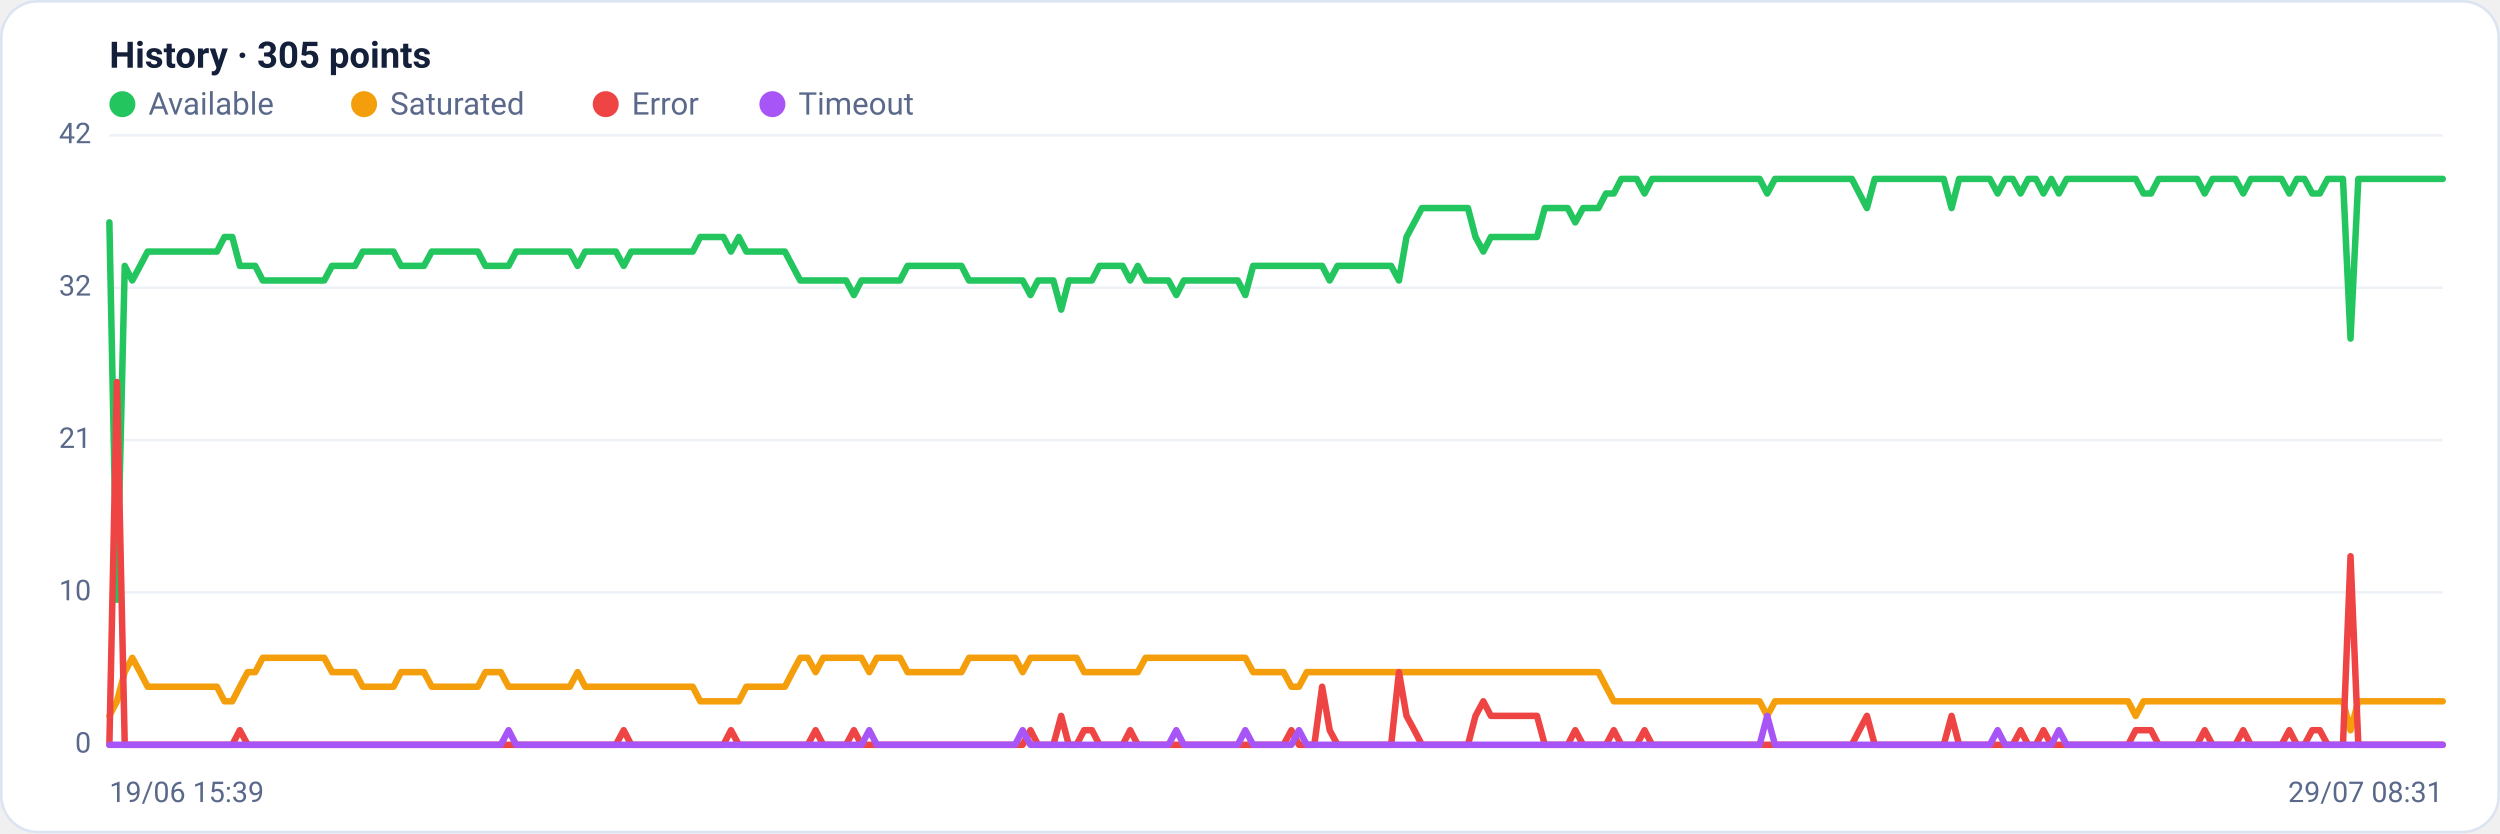
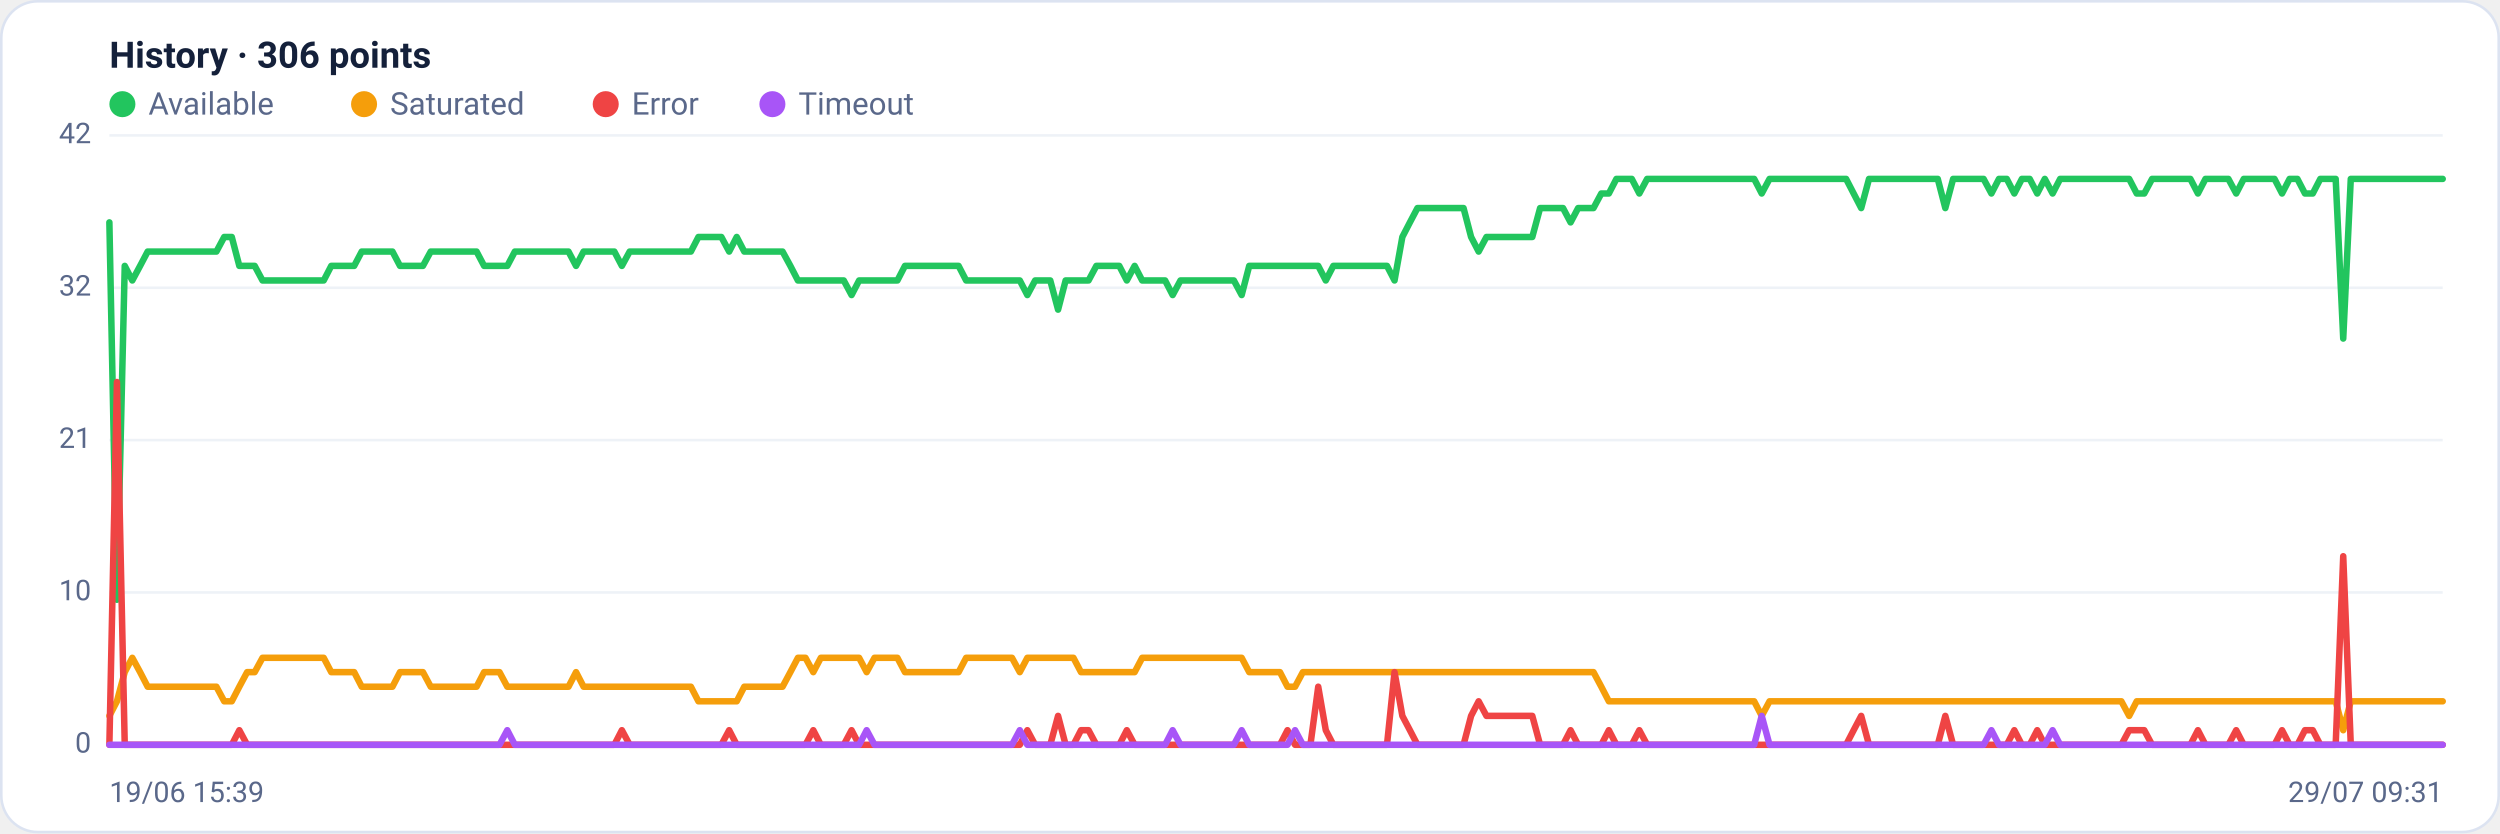
<svg xmlns="http://www.w3.org/2000/svg" viewBox="0 0 960 320" width="960" height="320" font-family="Segoe UI, system-ui, -apple-system, Roboto, Helvetica, Arial, sans-serif" role="img" aria-label="Availability history per region">
  <rect x="0.5" y="0.5" width="959" height="319" rx="14" fill="#ffffff" stroke="#dce3f1" />
-   <text x="42" y="26" font-size="14" font-weight="600" fill="#14203a">History · 305 points</text>
+   <text x="42" y="26" font-size="14" font-weight="600" fill="#14203a">History · 306 points</text>
  <circle cx="47" cy="40" r="5" fill="#22c55e" />
  <text x="57" y="44" font-size="12" fill="#5a688a">Available</text>
  <circle cx="139.8" cy="40" r="5" fill="#f59e0b" />
  <text x="149.8" y="44" font-size="12" fill="#5a688a">Saturated</text>
  <circle cx="232.6" cy="40" r="5" fill="#ef4444" />
  <text x="242.6" y="44" font-size="12" fill="#5a688a">Error</text>
  <circle cx="296.6" cy="40" r="5" fill="#a855f7" />
  <text x="306.6" y="44" font-size="12" fill="#5a688a">Timeout</text>
  <line x1="42" y1="286.0" x2="938" y2="286.0" stroke="#eef2f7" stroke-width="1" />
  <text x="35" y="289.0" text-anchor="end" font-size="11" fill="#5a688a">0</text>
  <line x1="42" y1="227.5" x2="938" y2="227.5" stroke="#eef2f7" stroke-width="1" />
  <text x="35" y="230.5" text-anchor="end" font-size="11" fill="#5a688a">10</text>
  <line x1="42" y1="169.0" x2="938" y2="169.0" stroke="#eef2f7" stroke-width="1" />
  <text x="35" y="172.0" text-anchor="end" font-size="11" fill="#5a688a">21</text>
  <line x1="42" y1="110.5" x2="938" y2="110.5" stroke="#eef2f7" stroke-width="1" />
  <text x="35" y="113.5" text-anchor="end" font-size="11" fill="#5a688a">32</text>
  <line x1="42" y1="52.0" x2="938" y2="52.0" stroke="#eef2f7" stroke-width="1" />
  <text x="35" y="55.0" text-anchor="end" font-size="11" fill="#5a688a">42</text>
-   <polyline fill="none" stroke="#22c55e" stroke-width="2.5" stroke-linejoin="round" stroke-linecap="round" points="42.0,85.4 44.9,230.3 47.9,102.1 50.8,107.7 53.8,102.1 56.7,96.6 59.7,96.6 62.6,96.6 65.6,96.6 68.5,96.6 71.5,96.6 74.4,96.6 77.4,96.6 80.3,96.6 83.3,96.6 86.2,91.0 89.2,91.0 92.1,102.1 95.1,102.1 98.0,102.1 100.9,107.7 103.9,107.7 106.8,107.7 109.8,107.7 112.7,107.7 115.7,107.7 118.6,107.7 121.6,107.7 124.5,107.7 127.5,102.1 130.4,102.1 133.4,102.1 136.3,102.1 139.3,96.6 142.2,96.6 145.2,96.6 148.1,96.6 151.1,96.6 154.0,102.1 156.9,102.1 159.9,102.1 162.8,102.1 165.8,96.6 168.7,96.6 171.7,96.6 174.6,96.6 177.6,96.6 180.5,96.6 183.5,96.6 186.4,102.1 189.4,102.1 192.3,102.1 195.3,102.1 198.2,96.6 201.2,96.6 204.1,96.6 207.1,96.6 210.0,96.6 212.9,96.6 215.9,96.6 218.8,96.6 221.8,102.1 224.7,96.6 227.7,96.6 230.6,96.6 233.6,96.6 236.5,96.6 239.5,102.1 242.4,96.6 245.4,96.6 248.3,96.6 251.3,96.6 254.2,96.6 257.2,96.6 260.1,96.6 263.1,96.6 266.0,96.6 268.9,91.0 271.9,91.0 274.8,91.0 277.8,91.0 280.7,96.6 283.7,91.0 286.6,96.6 289.6,96.6 292.5,96.6 295.5,96.6 298.4,96.6 301.4,96.6 304.3,102.1 307.3,107.7 310.2,107.7 313.2,107.7 316.1,107.7 319.1,107.7 322.0,107.7 324.9,107.7 327.9,113.3 330.8,107.7 333.8,107.7 336.7,107.7 339.7,107.7 342.6,107.7 345.6,107.7 348.5,102.1 351.5,102.1 354.4,102.1 357.4,102.1 360.3,102.1 363.3,102.1 366.2,102.1 369.2,102.1 372.1,107.7 375.1,107.7 378.0,107.7 380.9,107.7 383.9,107.7 386.8,107.7 389.8,107.7 392.7,107.7 395.7,113.3 398.6,107.7 401.6,107.7 404.5,107.7 407.5,118.9 410.4,107.7 413.4,107.7 416.3,107.7 419.3,107.7 422.2,102.1 425.2,102.1 428.1,102.1 431.1,102.1 434.0,107.7 436.9,102.1 439.9,107.7 442.8,107.7 445.8,107.7 448.7,107.7 451.7,113.3 454.6,107.7 457.6,107.7 460.5,107.7 463.5,107.7 466.4,107.7 469.4,107.7 472.3,107.7 475.3,107.7 478.2,113.3 481.2,102.1 484.1,102.1 487.1,102.1 490.0,102.1 492.9,102.1 495.9,102.1 498.8,102.1 501.8,102.1 504.7,102.1 507.7,102.1 510.6,107.7 513.6,102.1 516.5,102.1 519.5,102.1 522.4,102.1 525.4,102.1 528.3,102.1 531.3,102.1 534.2,102.1 537.2,107.7 540.1,91.0 543.1,85.4 546.0,79.9 548.9,79.9 551.9,79.9 554.8,79.9 557.8,79.9 560.7,79.9 563.7,79.9 566.6,91.0 569.6,96.6 572.5,91.0 575.5,91.0 578.4,91.0 581.4,91.0 584.3,91.0 587.3,91.0 590.2,91.0 593.2,79.9 596.1,79.9 599.1,79.9 602.0,79.9 604.9,85.4 607.9,79.9 610.8,79.9 613.8,79.9 616.7,74.3 619.7,74.3 622.6,68.7 625.6,68.7 628.5,68.7 631.5,74.3 634.4,68.7 637.4,68.7 640.3,68.7 643.3,68.7 646.2,68.7 649.2,68.7 652.1,68.7 655.1,68.7 658.0,68.7 660.9,68.7 663.9,68.7 666.8,68.7 669.8,68.7 672.7,68.7 675.7,68.7 678.6,74.3 681.6,68.7 684.5,68.7 687.5,68.7 690.4,68.7 693.4,68.7 696.3,68.7 699.3,68.7 702.2,68.7 705.2,68.7 708.1,68.7 711.1,68.7 714.0,74.3 716.9,79.9 719.9,68.7 722.8,68.7 725.8,68.7 728.7,68.7 731.7,68.7 734.6,68.7 737.6,68.7 740.5,68.7 743.5,68.7 746.4,68.7 749.4,79.9 752.3,68.7 755.3,68.7 758.2,68.7 761.2,68.7 764.1,68.7 767.1,74.3 770.0,68.7 772.9,68.7 775.9,74.3 778.8,68.7 781.8,68.7 784.7,74.3 787.7,68.7 790.6,74.3 793.6,68.7 796.5,68.7 799.5,68.7 802.4,68.7 805.4,68.7 808.3,68.7 811.3,68.7 814.2,68.7 817.2,68.7 820.1,68.7 823.1,74.3 826.0,74.3 828.9,68.7 831.9,68.7 834.8,68.7 837.8,68.7 840.7,68.7 843.7,68.7 846.6,74.3 849.6,68.7 852.5,68.7 855.5,68.7 858.4,68.7 861.4,74.3 864.3,68.7 867.3,68.7 870.2,68.7 873.2,68.7 876.1,68.7 879.1,74.3 882.0,68.7 884.9,68.7 887.9,74.3 890.8,74.3 893.8,68.7 896.7,68.7 899.7,68.7 902.6,130.0 905.6,68.7 908.5,68.7 911.5,68.7 914.4,68.7 917.4,68.7 920.3,68.7 923.3,68.7 926.2,68.7 929.2,68.7 932.1,68.7 935.1,68.7 938.0,68.7" />
-   <polyline fill="none" stroke="#f59e0b" stroke-width="2.5" stroke-linejoin="round" stroke-linecap="round" points="42.0,274.9 44.9,269.3 47.9,258.1 50.8,252.6 53.8,258.1 56.7,263.7 59.7,263.7 62.6,263.7 65.6,263.7 68.5,263.7 71.5,263.7 74.4,263.7 77.4,263.7 80.3,263.7 83.3,263.7 86.2,269.3 89.2,269.3 92.1,263.7 95.1,258.1 98.0,258.1 100.9,252.6 103.9,252.6 106.8,252.6 109.8,252.6 112.7,252.6 115.7,252.6 118.6,252.6 121.6,252.6 124.5,252.6 127.5,258.1 130.4,258.1 133.4,258.1 136.3,258.1 139.3,263.7 142.2,263.7 145.2,263.7 148.1,263.7 151.1,263.7 154.0,258.1 156.9,258.1 159.9,258.1 162.8,258.1 165.8,263.7 168.7,263.7 171.7,263.7 174.6,263.7 177.6,263.7 180.5,263.7 183.5,263.7 186.4,258.1 189.4,258.1 192.3,258.1 195.3,263.7 198.2,263.7 201.2,263.7 204.1,263.7 207.1,263.7 210.0,263.7 212.9,263.7 215.9,263.7 218.8,263.7 221.8,258.1 224.7,263.7 227.7,263.7 230.6,263.7 233.6,263.7 236.5,263.7 239.5,263.7 242.4,263.7 245.4,263.7 248.3,263.7 251.3,263.7 254.2,263.7 257.2,263.7 260.1,263.7 263.1,263.7 266.0,263.7 268.9,269.3 271.9,269.3 274.8,269.3 277.8,269.3 280.7,269.3 283.7,269.3 286.6,263.7 289.6,263.7 292.5,263.7 295.5,263.7 298.4,263.7 301.4,263.7 304.3,258.1 307.3,252.6 310.2,252.6 313.2,258.1 316.1,252.6 319.1,252.6 322.0,252.6 324.9,252.6 327.9,252.6 330.8,252.6 333.8,258.1 336.7,252.6 339.7,252.6 342.6,252.6 345.6,252.6 348.5,258.1 351.5,258.1 354.4,258.1 357.4,258.1 360.3,258.1 363.3,258.1 366.2,258.1 369.2,258.1 372.1,252.6 375.1,252.6 378.0,252.6 380.9,252.6 383.9,252.6 386.8,252.6 389.8,252.6 392.7,258.1 395.7,252.6 398.6,252.6 401.6,252.6 404.5,252.6 407.5,252.6 410.4,252.6 413.4,252.6 416.3,258.1 419.3,258.1 422.2,258.1 425.2,258.1 428.1,258.1 431.1,258.1 434.0,258.1 436.9,258.1 439.9,252.6 442.8,252.6 445.8,252.6 448.7,252.6 451.7,252.6 454.6,252.6 457.6,252.6 460.5,252.6 463.5,252.6 466.4,252.6 469.4,252.6 472.3,252.6 475.3,252.6 478.2,252.6 481.2,258.1 484.1,258.1 487.1,258.1 490.0,258.1 492.9,258.1 495.9,263.7 498.8,263.7 501.8,258.1 504.7,258.1 507.7,258.1 510.6,258.1 513.6,258.1 516.5,258.1 519.5,258.1 522.4,258.1 525.4,258.1 528.3,258.1 531.3,258.1 534.2,258.1 537.2,258.1 540.1,258.1 543.1,258.1 546.0,258.1 548.9,258.1 551.9,258.1 554.8,258.1 557.8,258.1 560.7,258.1 563.7,258.1 566.6,258.1 569.6,258.1 572.5,258.1 575.5,258.1 578.4,258.1 581.4,258.1 584.3,258.1 587.3,258.1 590.2,258.1 593.2,258.1 596.1,258.1 599.1,258.1 602.0,258.1 604.9,258.1 607.9,258.1 610.8,258.1 613.8,258.1 616.7,263.7 619.7,269.3 622.6,269.3 625.6,269.3 628.5,269.3 631.5,269.3 634.4,269.3 637.4,269.3 640.3,269.3 643.3,269.3 646.2,269.3 649.2,269.3 652.1,269.3 655.1,269.3 658.0,269.3 660.9,269.3 663.9,269.3 666.8,269.3 669.8,269.3 672.7,269.3 675.7,269.3 678.6,274.9 681.6,269.3 684.5,269.3 687.5,269.3 690.4,269.3 693.4,269.3 696.3,269.3 699.3,269.3 702.2,269.3 705.2,269.3 708.1,269.3 711.1,269.3 714.0,269.3 716.9,269.3 719.9,269.3 722.8,269.3 725.8,269.3 728.7,269.3 731.7,269.3 734.6,269.3 737.6,269.3 740.5,269.3 743.5,269.3 746.4,269.3 749.4,269.3 752.3,269.3 755.3,269.3 758.2,269.3 761.2,269.3 764.1,269.3 767.1,269.3 770.0,269.3 772.9,269.3 775.9,269.3 778.8,269.3 781.8,269.3 784.7,269.3 787.7,269.3 790.6,269.3 793.6,269.3 796.5,269.3 799.5,269.3 802.4,269.3 805.4,269.3 808.3,269.3 811.3,269.3 814.2,269.3 817.2,269.3 820.1,274.9 823.1,269.3 826.0,269.3 828.9,269.3 831.9,269.3 834.8,269.3 837.8,269.3 840.7,269.3 843.7,269.3 846.6,269.3 849.6,269.3 852.5,269.3 855.5,269.3 858.4,269.3 861.4,269.3 864.3,269.3 867.3,269.3 870.2,269.3 873.2,269.3 876.1,269.3 879.1,269.3 882.0,269.3 884.9,269.3 887.9,269.3 890.8,269.3 893.8,269.3 896.7,269.3 899.7,269.3 902.6,280.4 905.6,269.3 908.5,269.3 911.5,269.3 914.4,269.3 917.4,269.3 920.3,269.3 923.3,269.3 926.2,269.3 929.2,269.3 932.1,269.3 935.1,269.3 938.0,269.3" />
-   <polyline fill="none" stroke="#ef4444" stroke-width="2.5" stroke-linejoin="round" stroke-linecap="round" points="42.0,286.0 44.9,146.7 47.9,286.0 50.8,286.0 53.8,286.0 56.7,286.0 59.7,286.0 62.6,286.0 65.6,286.0 68.5,286.0 71.5,286.0 74.4,286.0 77.4,286.0 80.3,286.0 83.3,286.0 86.2,286.0 89.2,286.0 92.1,280.4 95.1,286.0 98.0,286.0 100.9,286.0 103.9,286.0 106.8,286.0 109.8,286.0 112.7,286.0 115.7,286.0 118.6,286.0 121.6,286.0 124.5,286.0 127.5,286.0 130.4,286.0 133.4,286.0 136.3,286.0 139.3,286.0 142.2,286.0 145.2,286.0 148.1,286.0 151.1,286.0 154.0,286.0 156.9,286.0 159.9,286.0 162.8,286.0 165.8,286.0 168.7,286.0 171.7,286.0 174.6,286.0 177.6,286.0 180.5,286.0 183.5,286.0 186.4,286.0 189.4,286.0 192.3,286.0 195.3,286.0 198.2,286.0 201.2,286.0 204.1,286.0 207.1,286.0 210.0,286.0 212.9,286.0 215.9,286.0 218.8,286.0 221.8,286.0 224.7,286.0 227.7,286.0 230.6,286.0 233.6,286.0 236.5,286.0 239.5,280.4 242.4,286.0 245.4,286.0 248.3,286.0 251.3,286.0 254.2,286.0 257.2,286.0 260.1,286.0 263.1,286.0 266.0,286.0 268.9,286.0 271.9,286.0 274.8,286.0 277.8,286.0 280.7,280.4 283.7,286.0 286.6,286.0 289.6,286.0 292.5,286.0 295.5,286.0 298.4,286.0 301.4,286.0 304.3,286.0 307.3,286.0 310.2,286.0 313.2,280.4 316.1,286.0 319.1,286.0 322.0,286.0 324.9,286.0 327.9,280.4 330.8,286.0 333.8,286.0 336.7,286.0 339.7,286.0 342.6,286.0 345.6,286.0 348.5,286.0 351.5,286.0 354.4,286.0 357.4,286.0 360.3,286.0 363.3,286.0 366.2,286.0 369.2,286.0 372.1,286.0 375.1,286.0 378.0,286.0 380.9,286.0 383.9,286.0 386.8,286.0 389.8,286.0 392.7,286.0 395.7,280.4 398.6,286.0 401.6,286.0 404.5,286.0 407.5,274.9 410.4,286.0 413.4,286.0 416.3,280.4 419.3,280.4 422.2,286.0 425.2,286.0 428.1,286.0 431.1,286.0 434.0,280.4 436.9,286.0 439.9,286.0 442.8,286.0 445.8,286.0 448.7,286.0 451.7,286.0 454.6,286.0 457.6,286.0 460.5,286.0 463.5,286.0 466.4,286.0 469.4,286.0 472.3,286.0 475.3,286.0 478.2,286.0 481.2,286.0 484.1,286.0 487.1,286.0 490.0,286.0 492.9,286.0 495.9,280.4 498.8,286.0 501.8,286.0 504.7,286.0 507.7,263.7 510.6,280.4 513.6,286.0 516.5,286.0 519.5,286.0 522.4,286.0 525.4,286.0 528.3,286.0 531.3,286.0 534.2,286.0 537.2,258.1 540.1,274.9 543.1,280.4 546.0,286.0 548.9,286.0 551.9,286.0 554.8,286.0 557.8,286.0 560.7,286.0 563.7,286.0 566.6,274.9 569.6,269.3 572.5,274.9 575.5,274.9 578.4,274.9 581.4,274.9 584.3,274.9 587.3,274.9 590.2,274.9 593.2,286.0 596.1,286.0 599.1,286.0 602.0,286.0 604.9,280.4 607.9,286.0 610.8,286.0 613.8,286.0 616.7,286.0 619.7,280.4 622.6,286.0 625.6,286.0 628.5,286.0 631.5,280.4 634.4,286.0 637.4,286.0 640.3,286.0 643.3,286.0 646.2,286.0 649.2,286.0 652.1,286.0 655.1,286.0 658.0,286.0 660.9,286.0 663.9,286.0 666.8,286.0 669.8,286.0 672.7,286.0 675.7,286.0 678.6,286.0 681.6,286.0 684.5,286.0 687.5,286.0 690.4,286.0 693.4,286.0 696.3,286.0 699.3,286.0 702.2,286.0 705.2,286.0 708.1,286.0 711.1,286.0 714.0,280.4 716.9,274.9 719.9,286.0 722.8,286.0 725.8,286.0 728.7,286.0 731.7,286.0 734.6,286.0 737.6,286.0 740.5,286.0 743.5,286.0 746.4,286.0 749.4,274.9 752.3,286.0 755.3,286.0 758.2,286.0 761.2,286.0 764.1,286.0 767.1,286.0 770.0,286.0 772.9,286.0 775.9,280.4 778.8,286.0 781.8,286.0 784.7,280.4 787.7,286.0 790.6,286.0 793.6,286.0 796.5,286.0 799.5,286.0 802.4,286.0 805.4,286.0 808.3,286.0 811.3,286.0 814.2,286.0 817.2,286.0 820.1,280.4 823.1,280.4 826.0,280.4 828.9,286.0 831.9,286.0 834.8,286.0 837.8,286.0 840.7,286.0 843.7,286.0 846.6,280.4 849.6,286.0 852.5,286.0 855.5,286.0 858.4,286.0 861.4,280.4 864.3,286.0 867.3,286.0 870.2,286.0 873.2,286.0 876.1,286.0 879.1,280.4 882.0,286.0 884.9,286.0 887.9,280.4 890.8,280.4 893.8,286.0 896.7,286.0 899.7,286.0 902.6,213.6 905.6,286.0 908.5,286.0 911.5,286.0 914.4,286.0 917.4,286.0 920.3,286.0 923.3,286.0 926.2,286.0 929.2,286.0 932.1,286.0 935.1,286.0 938.0,286.0" />
-   <polyline fill="none" stroke="#a855f7" stroke-width="2.5" stroke-linejoin="round" stroke-linecap="round" points="42.0,286.0 44.9,286.0 47.9,286.0 50.8,286.0 53.8,286.0 56.7,286.0 59.7,286.0 62.6,286.0 65.6,286.0 68.5,286.0 71.5,286.0 74.4,286.0 77.4,286.0 80.3,286.0 83.3,286.0 86.2,286.0 89.2,286.0 92.1,286.0 95.1,286.0 98.0,286.0 100.9,286.0 103.9,286.0 106.8,286.0 109.8,286.0 112.7,286.0 115.7,286.0 118.6,286.0 121.6,286.0 124.5,286.0 127.5,286.0 130.4,286.0 133.4,286.0 136.3,286.0 139.3,286.0 142.2,286.0 145.2,286.0 148.1,286.0 151.1,286.0 154.0,286.0 156.9,286.0 159.9,286.0 162.8,286.0 165.8,286.0 168.7,286.0 171.7,286.0 174.6,286.0 177.6,286.0 180.5,286.0 183.5,286.0 186.4,286.0 189.4,286.0 192.3,286.0 195.3,280.4 198.2,286.0 201.2,286.0 204.1,286.0 207.1,286.0 210.0,286.0 212.9,286.0 215.9,286.0 218.8,286.0 221.8,286.0 224.7,286.0 227.7,286.0 230.6,286.0 233.6,286.0 236.5,286.0 239.5,286.0 242.4,286.0 245.4,286.0 248.3,286.0 251.3,286.0 254.2,286.0 257.2,286.0 260.1,286.0 263.1,286.0 266.0,286.0 268.9,286.0 271.9,286.0 274.8,286.0 277.8,286.0 280.7,286.0 283.7,286.0 286.6,286.0 289.6,286.0 292.5,286.0 295.5,286.0 298.4,286.0 301.4,286.0 304.3,286.0 307.3,286.0 310.2,286.0 313.2,286.0 316.1,286.0 319.1,286.0 322.0,286.0 324.9,286.0 327.9,286.0 330.8,286.0 333.8,280.4 336.7,286.0 339.7,286.0 342.6,286.0 345.6,286.0 348.5,286.0 351.5,286.0 354.4,286.0 357.4,286.0 360.3,286.0 363.3,286.0 366.2,286.0 369.2,286.0 372.1,286.0 375.1,286.0 378.0,286.0 380.9,286.0 383.9,286.0 386.8,286.0 389.8,286.0 392.7,280.4 395.7,286.0 398.6,286.0 401.6,286.0 404.5,286.0 407.5,286.0 410.4,286.0 413.4,286.0 416.3,286.0 419.3,286.0 422.2,286.0 425.2,286.0 428.1,286.0 431.1,286.0 434.0,286.0 436.9,286.0 439.9,286.0 442.8,286.0 445.8,286.0 448.7,286.0 451.7,280.4 454.6,286.0 457.6,286.0 460.5,286.0 463.5,286.0 466.4,286.0 469.4,286.0 472.3,286.0 475.3,286.0 478.2,280.4 481.2,286.0 484.1,286.0 487.1,286.0 490.0,286.0 492.9,286.0 495.9,286.0 498.8,280.4 501.8,286.0 504.7,286.0 507.7,286.0 510.6,286.0 513.6,286.0 516.5,286.0 519.5,286.0 522.4,286.0 525.4,286.0 528.3,286.0 531.3,286.0 534.2,286.0 537.2,286.0 540.1,286.0 543.1,286.0 546.0,286.0 548.9,286.0 551.9,286.0 554.8,286.0 557.8,286.0 560.7,286.0 563.7,286.0 566.6,286.0 569.6,286.0 572.5,286.0 575.5,286.0 578.4,286.0 581.4,286.0 584.3,286.0 587.3,286.0 590.2,286.0 593.2,286.0 596.1,286.0 599.1,286.0 602.0,286.0 604.9,286.0 607.9,286.0 610.8,286.0 613.8,286.0 616.7,286.0 619.7,286.0 622.6,286.0 625.6,286.0 628.5,286.0 631.5,286.0 634.4,286.0 637.4,286.0 640.3,286.0 643.3,286.0 646.2,286.0 649.2,286.0 652.1,286.0 655.1,286.0 658.0,286.0 660.9,286.0 663.9,286.0 666.8,286.0 669.8,286.0 672.7,286.0 675.7,286.0 678.6,274.9 681.6,286.0 684.5,286.0 687.5,286.0 690.4,286.0 693.4,286.0 696.3,286.0 699.3,286.0 702.2,286.0 705.2,286.0 708.1,286.0 711.1,286.0 714.0,286.0 716.9,286.0 719.9,286.0 722.8,286.0 725.8,286.0 728.7,286.0 731.7,286.0 734.6,286.0 737.6,286.0 740.5,286.0 743.5,286.0 746.4,286.0 749.4,286.0 752.3,286.0 755.3,286.0 758.2,286.0 761.2,286.0 764.1,286.0 767.1,280.4 770.0,286.0 772.9,286.0 775.9,286.0 778.8,286.0 781.8,286.0 784.7,286.0 787.7,286.0 790.6,280.4 793.6,286.0 796.5,286.0 799.5,286.0 802.4,286.0 805.4,286.0 808.3,286.0 811.3,286.0 814.2,286.0 817.2,286.0 820.1,286.0 823.1,286.0 826.0,286.0 828.9,286.0 831.9,286.0 834.8,286.0 837.8,286.0 840.7,286.0 843.7,286.0 846.6,286.0 849.6,286.0 852.5,286.0 855.5,286.0 858.4,286.0 861.4,286.0 864.3,286.0 867.3,286.0 870.2,286.0 873.2,286.0 876.1,286.0 879.1,286.0 882.0,286.0 884.9,286.0 887.9,286.0 890.8,286.0 893.8,286.0 896.7,286.0 899.7,286.0 902.6,286.0 905.6,286.0 908.5,286.0 911.5,286.0 914.4,286.0 917.4,286.0 920.3,286.0 923.3,286.0 926.2,286.0 929.2,286.0 932.1,286.0 935.1,286.0 938.0,286.0" />
+   <polyline fill="none" stroke="#22c55e" stroke-width="2.5" stroke-linejoin="round" stroke-linecap="round" points="42.0,85.4 44.9,230.3 47.9,102.1 50.8,107.7 53.8,102.1 56.7,96.6 59.6,96.6 62.6,96.6 65.5,96.6 68.4,96.6 71.4,96.6 74.3,96.6 77.3,96.6 80.2,96.6 83.1,96.6 86.1,91.0 89.0,91.0 91.9,102.1 94.9,102.1 97.8,102.1 100.8,107.7 103.7,107.7 106.6,107.7 109.6,107.7 112.5,107.7 115.4,107.7 118.4,107.7 121.3,107.7 124.3,107.7 127.2,102.1 130.1,102.1 133.1,102.1 136.0,102.1 138.9,96.6 141.9,96.6 144.8,96.6 147.8,96.6 150.7,96.6 153.6,102.1 156.6,102.1 159.5,102.1 162.4,102.1 165.4,96.6 168.3,96.6 171.3,96.6 174.2,96.6 177.1,96.6 180.1,96.6 183.0,96.6 185.9,102.1 188.9,102.1 191.8,102.1 194.8,102.1 197.7,96.6 200.6,96.6 203.6,96.6 206.5,96.6 209.4,96.6 212.4,96.6 215.3,96.6 218.3,96.6 221.2,102.1 224.1,96.6 227.1,96.6 230.0,96.6 233.0,96.6 235.9,96.6 238.8,102.1 241.8,96.6 244.7,96.6 247.6,96.6 250.6,96.6 253.5,96.6 256.5,96.6 259.4,96.6 262.3,96.6 265.3,96.6 268.2,91.0 271.1,91.0 274.1,91.0 277.0,91.0 280.0,96.6 282.9,91.0 285.8,96.6 288.8,96.6 291.7,96.6 294.6,96.6 297.6,96.6 300.5,96.6 303.5,102.1 306.4,107.7 309.3,107.7 312.3,107.7 315.2,107.7 318.1,107.7 321.1,107.7 324.0,107.7 327.0,113.3 329.9,107.7 332.8,107.7 335.8,107.7 338.7,107.7 341.6,107.7 344.6,107.7 347.5,102.1 350.5,102.1 353.4,102.1 356.3,102.1 359.3,102.1 362.2,102.1 365.1,102.1 368.1,102.1 371.0,107.7 374.0,107.7 376.9,107.7 379.8,107.7 382.8,107.7 385.7,107.7 388.6,107.7 391.6,107.7 394.5,113.3 397.5,107.7 400.4,107.7 403.3,107.7 406.3,118.9 409.2,107.7 412.2,107.7 415.1,107.7 418.0,107.7 421.0,102.1 423.9,102.1 426.8,102.1 429.8,102.1 432.7,107.7 435.7,102.1 438.6,107.7 441.5,107.7 444.5,107.7 447.4,107.7 450.3,113.3 453.3,107.7 456.2,107.7 459.2,107.7 462.1,107.7 465.0,107.7 468.0,107.7 470.9,107.7 473.8,107.7 476.8,113.3 479.7,102.1 482.7,102.1 485.6,102.1 488.5,102.1 491.5,102.1 494.4,102.1 497.3,102.1 500.3,102.1 503.2,102.1 506.2,102.1 509.1,107.7 512.0,102.1 515.0,102.1 517.9,102.1 520.8,102.1 523.8,102.1 526.7,102.1 529.7,102.1 532.6,102.1 535.5,107.7 538.5,91.0 541.4,85.4 544.3,79.9 547.3,79.9 550.2,79.9 553.2,79.9 556.1,79.9 559.0,79.9 562.0,79.9 564.9,91.0 567.8,96.6 570.8,91.0 573.7,91.0 576.7,91.0 579.6,91.0 582.5,91.0 585.5,91.0 588.4,91.0 591.4,79.9 594.3,79.9 597.2,79.9 600.2,79.9 603.1,85.4 606.0,79.9 609.0,79.9 611.9,79.9 614.9,74.3 617.8,74.3 620.7,68.7 623.7,68.7 626.6,68.7 629.5,74.3 632.5,68.7 635.4,68.7 638.4,68.7 641.3,68.7 644.2,68.7 647.2,68.7 650.1,68.7 653.0,68.7 656.0,68.7 658.9,68.7 661.9,68.7 664.8,68.7 667.7,68.7 670.7,68.7 673.6,68.7 676.5,74.3 679.5,68.7 682.4,68.7 685.4,68.7 688.3,68.7 691.2,68.7 694.2,68.7 697.1,68.7 700.0,68.7 703.0,68.7 705.9,68.7 708.9,68.7 711.8,74.3 714.7,79.9 717.7,68.7 720.6,68.7 723.5,68.7 726.5,68.7 729.4,68.7 732.4,68.7 735.3,68.7 738.2,68.7 741.2,68.7 744.1,68.7 747.0,79.9 750.0,68.7 752.9,68.7 755.9,68.7 758.8,68.7 761.7,68.7 764.7,74.3 767.6,68.7 770.6,68.7 773.5,74.3 776.4,68.7 779.4,68.7 782.3,74.3 785.2,68.7 788.2,74.3 791.1,68.7 794.1,68.7 797.0,68.7 799.9,68.7 802.9,68.7 805.8,68.7 808.7,68.7 811.7,68.7 814.6,68.7 817.6,68.7 820.5,74.3 823.4,74.3 826.4,68.7 829.3,68.7 832.2,68.7 835.2,68.7 838.1,68.7 841.1,68.7 844.0,74.3 846.9,68.7 849.9,68.7 852.8,68.7 855.7,68.7 858.7,74.3 861.6,68.7 864.6,68.7 867.5,68.7 870.4,68.7 873.4,68.7 876.3,74.3 879.2,68.7 882.2,68.7 885.1,74.3 888.1,74.3 891.0,68.7 893.9,68.7 896.9,68.7 899.8,130.0 902.7,68.7 905.7,68.7 908.6,68.7 911.6,68.7 914.5,68.7 917.4,68.7 920.4,68.7 923.3,68.7 926.2,68.7 929.2,68.7 932.1,68.7 935.1,68.7 938.0,68.7" />
+   <polyline fill="none" stroke="#f59e0b" stroke-width="2.5" stroke-linejoin="round" stroke-linecap="round" points="42.0,274.9 44.9,269.3 47.9,258.1 50.8,252.6 53.8,258.1 56.7,263.7 59.6,263.7 62.6,263.7 65.5,263.7 68.4,263.7 71.4,263.7 74.3,263.7 77.3,263.7 80.2,263.7 83.1,263.7 86.1,269.3 89.0,269.3 91.9,263.7 94.9,258.1 97.8,258.1 100.8,252.6 103.7,252.6 106.6,252.6 109.6,252.6 112.5,252.6 115.4,252.6 118.4,252.6 121.3,252.6 124.3,252.6 127.2,258.1 130.1,258.1 133.1,258.1 136.0,258.1 138.9,263.7 141.9,263.7 144.8,263.7 147.8,263.7 150.7,263.7 153.6,258.1 156.6,258.1 159.5,258.1 162.4,258.1 165.4,263.7 168.3,263.7 171.3,263.7 174.2,263.7 177.1,263.7 180.1,263.7 183.0,263.7 185.9,258.1 188.9,258.1 191.8,258.1 194.8,263.7 197.7,263.7 200.6,263.7 203.6,263.7 206.5,263.7 209.4,263.7 212.4,263.7 215.3,263.7 218.3,263.7 221.2,258.1 224.1,263.7 227.1,263.7 230.0,263.7 233.0,263.7 235.9,263.7 238.8,263.7 241.8,263.7 244.7,263.7 247.6,263.7 250.6,263.7 253.5,263.7 256.5,263.7 259.4,263.7 262.3,263.7 265.3,263.7 268.2,269.3 271.1,269.3 274.1,269.3 277.0,269.3 280.0,269.3 282.9,269.3 285.8,263.7 288.8,263.7 291.7,263.7 294.6,263.7 297.6,263.7 300.5,263.7 303.5,258.1 306.4,252.6 309.3,252.6 312.3,258.1 315.2,252.6 318.1,252.6 321.1,252.6 324.0,252.6 327.0,252.6 329.9,252.6 332.8,258.1 335.8,252.6 338.7,252.6 341.6,252.6 344.6,252.6 347.5,258.1 350.5,258.1 353.4,258.1 356.3,258.1 359.3,258.1 362.2,258.1 365.1,258.1 368.1,258.1 371.0,252.6 374.0,252.6 376.9,252.6 379.8,252.6 382.8,252.6 385.7,252.6 388.6,252.6 391.6,258.1 394.5,252.6 397.5,252.6 400.4,252.6 403.3,252.6 406.3,252.6 409.2,252.6 412.2,252.6 415.1,258.1 418.0,258.1 421.0,258.1 423.9,258.1 426.8,258.1 429.8,258.1 432.7,258.1 435.7,258.1 438.6,252.6 441.5,252.6 444.5,252.6 447.4,252.6 450.3,252.6 453.3,252.6 456.2,252.6 459.2,252.6 462.1,252.6 465.0,252.6 468.0,252.6 470.9,252.6 473.8,252.6 476.8,252.6 479.7,258.1 482.7,258.1 485.6,258.1 488.5,258.1 491.5,258.1 494.4,263.7 497.3,263.7 500.3,258.1 503.2,258.1 506.2,258.1 509.1,258.1 512.0,258.1 515.0,258.1 517.9,258.1 520.8,258.1 523.8,258.1 526.7,258.1 529.7,258.1 532.6,258.1 535.5,258.1 538.5,258.1 541.4,258.1 544.3,258.1 547.3,258.1 550.2,258.1 553.2,258.1 556.1,258.1 559.0,258.1 562.0,258.1 564.9,258.1 567.8,258.1 570.8,258.1 573.7,258.1 576.7,258.1 579.6,258.1 582.5,258.1 585.5,258.1 588.4,258.1 591.4,258.1 594.3,258.1 597.2,258.1 600.2,258.1 603.1,258.1 606.0,258.1 609.0,258.1 611.9,258.1 614.9,263.7 617.8,269.3 620.7,269.3 623.7,269.3 626.6,269.3 629.5,269.3 632.5,269.3 635.4,269.3 638.4,269.3 641.3,269.3 644.2,269.3 647.2,269.3 650.1,269.3 653.0,269.3 656.0,269.3 658.9,269.3 661.9,269.3 664.8,269.3 667.7,269.3 670.7,269.3 673.6,269.3 676.5,274.9 679.5,269.3 682.4,269.3 685.4,269.3 688.3,269.3 691.2,269.3 694.2,269.3 697.1,269.3 700.0,269.3 703.0,269.3 705.9,269.3 708.9,269.3 711.8,269.3 714.7,269.3 717.7,269.3 720.6,269.3 723.5,269.3 726.5,269.3 729.4,269.3 732.4,269.3 735.3,269.3 738.2,269.3 741.2,269.3 744.1,269.3 747.0,269.3 750.0,269.3 752.9,269.3 755.9,269.3 758.8,269.3 761.7,269.3 764.7,269.3 767.6,269.3 770.6,269.3 773.5,269.3 776.4,269.3 779.4,269.3 782.3,269.3 785.2,269.3 788.2,269.3 791.1,269.3 794.1,269.3 797.0,269.3 799.9,269.3 802.9,269.3 805.8,269.3 808.7,269.3 811.7,269.3 814.6,269.3 817.6,274.9 820.5,269.3 823.4,269.3 826.4,269.3 829.3,269.3 832.2,269.3 835.2,269.3 838.1,269.3 841.1,269.3 844.0,269.3 846.9,269.3 849.9,269.3 852.8,269.3 855.7,269.3 858.7,269.3 861.6,269.3 864.6,269.3 867.5,269.3 870.4,269.3 873.4,269.3 876.3,269.3 879.2,269.3 882.2,269.3 885.1,269.3 888.1,269.3 891.0,269.3 893.9,269.3 896.9,269.3 899.8,280.4 902.7,269.3 905.7,269.3 908.6,269.3 911.6,269.3 914.5,269.3 917.4,269.3 920.4,269.3 923.3,269.3 926.2,269.3 929.2,269.3 932.1,269.3 935.1,269.3 938.0,269.3" />
+   <polyline fill="none" stroke="#ef4444" stroke-width="2.5" stroke-linejoin="round" stroke-linecap="round" points="42.0,286.0 44.9,146.7 47.9,286.0 50.8,286.0 53.8,286.0 56.7,286.0 59.6,286.0 62.6,286.0 65.5,286.0 68.4,286.0 71.4,286.0 74.3,286.0 77.3,286.0 80.2,286.0 83.1,286.0 86.1,286.0 89.0,286.0 91.9,280.4 94.9,286.0 97.8,286.0 100.8,286.0 103.7,286.0 106.6,286.0 109.6,286.0 112.5,286.0 115.4,286.0 118.4,286.0 121.3,286.0 124.3,286.0 127.2,286.0 130.1,286.0 133.1,286.0 136.0,286.0 138.9,286.0 141.9,286.0 144.8,286.0 147.8,286.0 150.7,286.0 153.6,286.0 156.6,286.0 159.5,286.0 162.4,286.0 165.4,286.0 168.3,286.0 171.3,286.0 174.2,286.0 177.1,286.0 180.1,286.0 183.0,286.0 185.9,286.0 188.9,286.0 191.8,286.0 194.8,286.0 197.7,286.0 200.6,286.0 203.6,286.0 206.5,286.0 209.4,286.0 212.4,286.0 215.3,286.0 218.3,286.0 221.2,286.0 224.1,286.0 227.1,286.0 230.0,286.0 233.0,286.0 235.9,286.0 238.8,280.4 241.8,286.0 244.7,286.0 247.6,286.0 250.6,286.0 253.5,286.0 256.5,286.0 259.4,286.0 262.3,286.0 265.3,286.0 268.2,286.0 271.1,286.0 274.1,286.0 277.0,286.0 280.0,280.4 282.9,286.0 285.8,286.0 288.8,286.0 291.7,286.0 294.6,286.0 297.6,286.0 300.5,286.0 303.5,286.0 306.4,286.0 309.3,286.0 312.3,280.4 315.2,286.0 318.1,286.0 321.1,286.0 324.0,286.0 327.0,280.4 329.9,286.0 332.8,286.0 335.8,286.0 338.7,286.0 341.6,286.0 344.6,286.0 347.5,286.0 350.5,286.0 353.4,286.0 356.3,286.0 359.3,286.0 362.2,286.0 365.1,286.0 368.1,286.0 371.0,286.0 374.0,286.0 376.9,286.0 379.8,286.0 382.8,286.0 385.7,286.0 388.6,286.0 391.6,286.0 394.5,280.4 397.5,286.0 400.4,286.0 403.3,286.0 406.3,274.9 409.2,286.0 412.2,286.0 415.1,280.4 418.0,280.4 421.0,286.0 423.9,286.0 426.8,286.0 429.8,286.0 432.7,280.4 435.7,286.0 438.6,286.0 441.5,286.0 444.5,286.0 447.4,286.0 450.3,286.0 453.3,286.0 456.2,286.0 459.2,286.0 462.1,286.0 465.0,286.0 468.0,286.0 470.9,286.0 473.8,286.0 476.8,286.0 479.7,286.0 482.7,286.0 485.6,286.0 488.5,286.0 491.5,286.0 494.4,280.4 497.3,286.0 500.3,286.0 503.2,286.0 506.2,263.7 509.1,280.4 512.0,286.0 515.0,286.0 517.9,286.0 520.8,286.0 523.8,286.0 526.7,286.0 529.7,286.0 532.6,286.0 535.5,258.1 538.5,274.9 541.4,280.4 544.3,286.0 547.3,286.0 550.2,286.0 553.2,286.0 556.1,286.0 559.0,286.0 562.0,286.0 564.9,274.9 567.8,269.3 570.8,274.9 573.7,274.9 576.7,274.9 579.6,274.9 582.5,274.9 585.5,274.9 588.4,274.9 591.4,286.0 594.3,286.0 597.2,286.0 600.2,286.0 603.1,280.4 606.0,286.0 609.0,286.0 611.9,286.0 614.9,286.0 617.8,280.4 620.7,286.0 623.7,286.0 626.6,286.0 629.5,280.4 632.5,286.0 635.4,286.0 638.4,286.0 641.3,286.0 644.2,286.0 647.2,286.0 650.1,286.0 653.0,286.0 656.0,286.0 658.9,286.0 661.9,286.0 664.8,286.0 667.7,286.0 670.7,286.0 673.6,286.0 676.5,286.0 679.5,286.0 682.4,286.0 685.4,286.0 688.3,286.0 691.2,286.0 694.2,286.0 697.1,286.0 700.0,286.0 703.0,286.0 705.9,286.0 708.9,286.0 711.8,280.4 714.7,274.9 717.7,286.0 720.6,286.0 723.5,286.0 726.5,286.0 729.4,286.0 732.4,286.0 735.3,286.0 738.2,286.0 741.2,286.0 744.1,286.0 747.0,274.9 750.0,286.0 752.9,286.0 755.9,286.0 758.8,286.0 761.7,286.0 764.7,286.0 767.6,286.0 770.6,286.0 773.5,280.4 776.4,286.0 779.4,286.0 782.3,280.4 785.2,286.0 788.2,286.0 791.1,286.0 794.1,286.0 797.0,286.0 799.9,286.0 802.9,286.0 805.8,286.0 808.7,286.0 811.7,286.0 814.6,286.0 817.6,280.4 820.5,280.4 823.4,280.4 826.4,286.0 829.3,286.0 832.2,286.0 835.2,286.0 838.1,286.0 841.1,286.0 844.0,280.4 846.9,286.0 849.9,286.0 852.8,286.0 855.7,286.0 858.7,280.4 861.6,286.0 864.6,286.0 867.5,286.0 870.4,286.0 873.4,286.0 876.3,280.4 879.2,286.0 882.2,286.0 885.1,280.4 888.1,280.4 891.0,286.0 893.9,286.0 896.9,286.0 899.8,213.6 902.7,286.0 905.7,286.0 908.6,286.0 911.6,286.0 914.5,286.0 917.4,286.0 920.4,286.0 923.3,286.0 926.2,286.0 929.2,286.0 932.1,286.0 935.1,286.0 938.0,286.0" />
+   <polyline fill="none" stroke="#a855f7" stroke-width="2.5" stroke-linejoin="round" stroke-linecap="round" points="42.0,286.0 44.9,286.0 47.9,286.0 50.8,286.0 53.8,286.0 56.7,286.0 59.6,286.0 62.6,286.0 65.5,286.0 68.4,286.0 71.4,286.0 74.3,286.0 77.3,286.0 80.2,286.0 83.1,286.0 86.1,286.0 89.0,286.0 91.9,286.0 94.9,286.0 97.8,286.0 100.8,286.0 103.7,286.0 106.6,286.0 109.6,286.0 112.5,286.0 115.4,286.0 118.4,286.0 121.3,286.0 124.3,286.0 127.2,286.0 130.1,286.0 133.1,286.0 136.0,286.0 138.9,286.0 141.9,286.0 144.8,286.0 147.8,286.0 150.7,286.0 153.6,286.0 156.6,286.0 159.5,286.0 162.4,286.0 165.4,286.0 168.3,286.0 171.3,286.0 174.2,286.0 177.1,286.0 180.1,286.0 183.0,286.0 185.9,286.0 188.9,286.0 191.8,286.0 194.8,280.4 197.7,286.0 200.6,286.0 203.6,286.0 206.5,286.0 209.4,286.0 212.4,286.0 215.3,286.0 218.3,286.0 221.2,286.0 224.1,286.0 227.1,286.0 230.0,286.0 233.0,286.0 235.9,286.0 238.8,286.0 241.8,286.0 244.7,286.0 247.6,286.0 250.6,286.0 253.5,286.0 256.5,286.0 259.4,286.0 262.3,286.0 265.3,286.0 268.2,286.0 271.1,286.0 274.1,286.0 277.0,286.0 280.0,286.0 282.9,286.0 285.8,286.0 288.8,286.0 291.7,286.0 294.6,286.0 297.6,286.0 300.5,286.0 303.5,286.0 306.4,286.0 309.3,286.0 312.3,286.0 315.2,286.0 318.1,286.0 321.1,286.0 324.0,286.0 327.0,286.0 329.9,286.0 332.8,280.4 335.8,286.0 338.7,286.0 341.6,286.0 344.6,286.0 347.5,286.0 350.5,286.0 353.4,286.0 356.3,286.0 359.3,286.0 362.2,286.0 365.1,286.0 368.1,286.0 371.0,286.0 374.0,286.0 376.9,286.0 379.8,286.0 382.8,286.0 385.7,286.0 388.6,286.0 391.6,280.4 394.5,286.0 397.5,286.0 400.4,286.0 403.3,286.0 406.3,286.0 409.2,286.0 412.2,286.0 415.1,286.0 418.0,286.0 421.0,286.0 423.9,286.0 426.8,286.0 429.8,286.0 432.7,286.0 435.7,286.0 438.6,286.0 441.5,286.0 444.5,286.0 447.4,286.0 450.3,280.4 453.3,286.0 456.2,286.0 459.2,286.0 462.1,286.0 465.0,286.0 468.0,286.0 470.9,286.0 473.8,286.0 476.8,280.4 479.7,286.0 482.7,286.0 485.6,286.0 488.5,286.0 491.5,286.0 494.4,286.0 497.3,280.4 500.3,286.0 503.2,286.0 506.2,286.0 509.1,286.0 512.0,286.0 515.0,286.0 517.9,286.0 520.8,286.0 523.8,286.0 526.7,286.0 529.7,286.0 532.6,286.0 535.5,286.0 538.5,286.0 541.4,286.0 544.3,286.0 547.3,286.0 550.2,286.0 553.2,286.0 556.1,286.0 559.0,286.0 562.0,286.0 564.9,286.0 567.8,286.0 570.8,286.0 573.7,286.0 576.7,286.0 579.6,286.0 582.5,286.0 585.5,286.0 588.4,286.0 591.4,286.0 594.3,286.0 597.2,286.0 600.2,286.0 603.1,286.0 606.0,286.0 609.0,286.0 611.9,286.0 614.9,286.0 617.8,286.0 620.7,286.0 623.7,286.0 626.6,286.0 629.5,286.0 632.5,286.0 635.4,286.0 638.4,286.0 641.3,286.0 644.2,286.0 647.2,286.0 650.1,286.0 653.0,286.0 656.0,286.0 658.9,286.0 661.9,286.0 664.8,286.0 667.7,286.0 670.7,286.0 673.6,286.0 676.5,274.9 679.5,286.0 682.4,286.0 685.4,286.0 688.3,286.0 691.2,286.0 694.2,286.0 697.1,286.0 700.0,286.0 703.0,286.0 705.9,286.0 708.9,286.0 711.8,286.0 714.7,286.0 717.7,286.0 720.6,286.0 723.5,286.0 726.5,286.0 729.4,286.0 732.4,286.0 735.3,286.0 738.2,286.0 741.2,286.0 744.1,286.0 747.0,286.0 750.0,286.0 752.9,286.0 755.9,286.0 758.8,286.0 761.7,286.0 764.7,280.4 767.6,286.0 770.6,286.0 773.5,286.0 776.4,286.0 779.4,286.0 782.3,286.0 785.2,286.0 788.2,280.4 791.1,286.0 794.1,286.0 797.0,286.0 799.9,286.0 802.9,286.0 805.8,286.0 808.7,286.0 811.7,286.0 814.6,286.0 817.6,286.0 820.5,286.0 823.4,286.0 826.4,286.0 829.3,286.0 832.2,286.0 835.2,286.0 838.1,286.0 841.1,286.0 844.0,286.0 846.9,286.0 849.9,286.0 852.8,286.0 855.7,286.0 858.7,286.0 861.6,286.0 864.6,286.0 867.5,286.0 870.4,286.0 873.4,286.0 876.3,286.0 879.2,286.0 882.2,286.0 885.1,286.0 888.1,286.0 891.0,286.0 893.9,286.0 896.9,286.0 899.8,286.0 902.7,286.0 905.7,286.0 908.6,286.0 911.6,286.0 914.5,286.0 917.4,286.0 920.4,286.0 923.3,286.0 926.2,286.0 929.2,286.0 932.1,286.0 935.1,286.0 938.0,286.0" />
  <text x="42" y="308" font-size="11" fill="#5a688a">19/06 15:39</text>
-   <text x="938" y="308" text-anchor="end" font-size="11" fill="#5a688a">29/07 08:31</text>
+   <text x="938" y="308" text-anchor="end" font-size="11" fill="#5a688a">29/07 09:31</text>
</svg>
